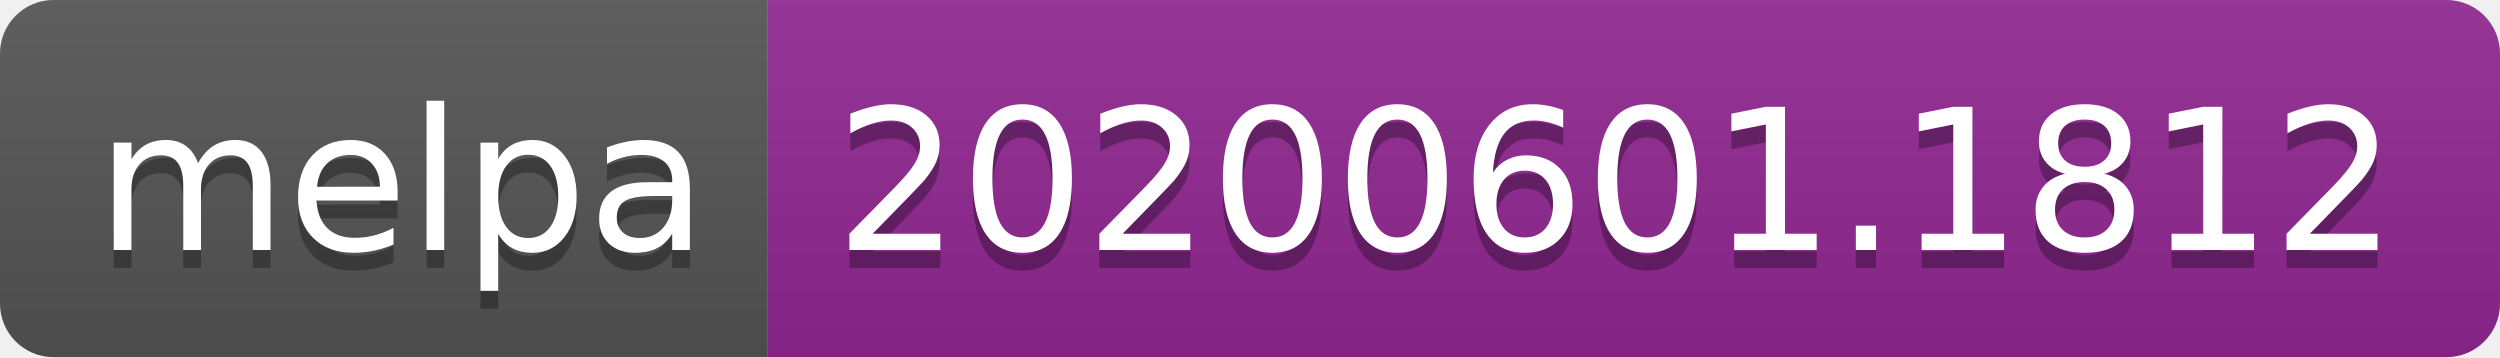
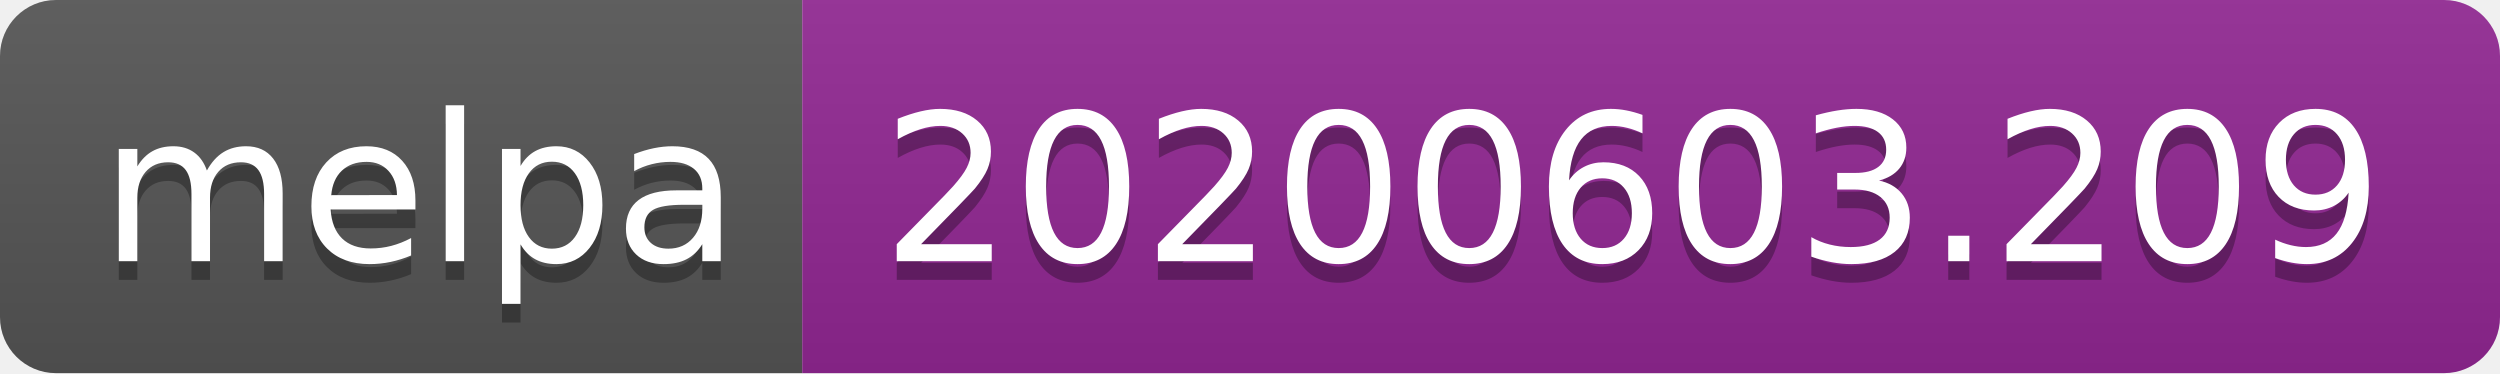
- <svg xmlns="http://www.w3.org/2000/svg" width="140" height="20">
+ <svg xmlns="http://www.w3.org/2000/svg" width="134" height="20">
  <linearGradient id="s" x2="0" y2="100%">
    <stop offset="0" stop-color="#bbb" stop-opacity=".1" />
    <stop offset="1" stop-opacity=".1" />
  </linearGradient>
  <clipPath id="r">
-     <rect width="140" height="20" rx="3" fill="#fff" />
+     <rect width="134" height="20" rx="3" fill="#fff" />
  </clipPath>
  <g clip-path="url(#r)">
    <rect width="43" height="20" fill="#555" />
-     <rect x="43" width="97" height="20" fill="#922793" />
-     <rect width="140" height="20" fill="url(#s)" />
+     <rect x="43" width="91" height="20" fill="#922793" />
+     <rect width="134" height="20" fill="url(#s)" />
  </g>
  <g fill="#fff" text-anchor="middle" font-family="Verdana,Geneva,DejaVu Sans,sans-serif" text-rendering="geometricPrecision" font-size="110">
    <text x="225" y="150" fill="#010101" fill-opacity=".3" transform="scale(.1)" textLength="330">melpa</text>
    <text x="225" y="140" transform="scale(.1)" textLength="330">melpa</text>
-     <text x="905" y="150" fill="#010101" fill-opacity=".3" transform="scale(.1)" textLength="870">20200601.1812</text>
-     <text x="905" y="140" transform="scale(.1)" textLength="870">20200601.1812</text>
+     <text x="875" y="150" fill="#010101" fill-opacity=".3" transform="scale(.1)" textLength="810">20200603.209</text>
+     <text x="875" y="140" transform="scale(.1)" textLength="810">20200603.209</text>
  </g>
</svg>
